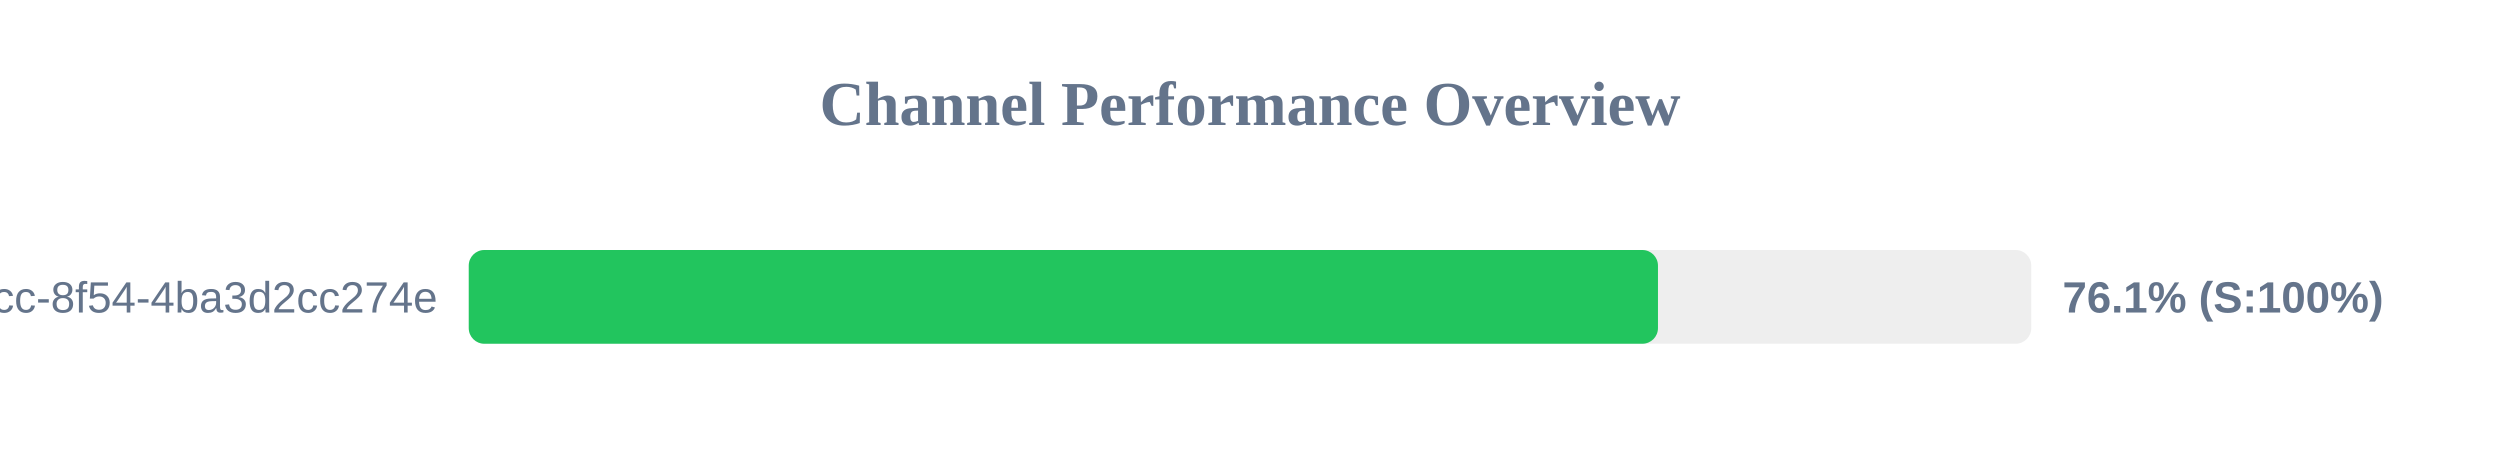
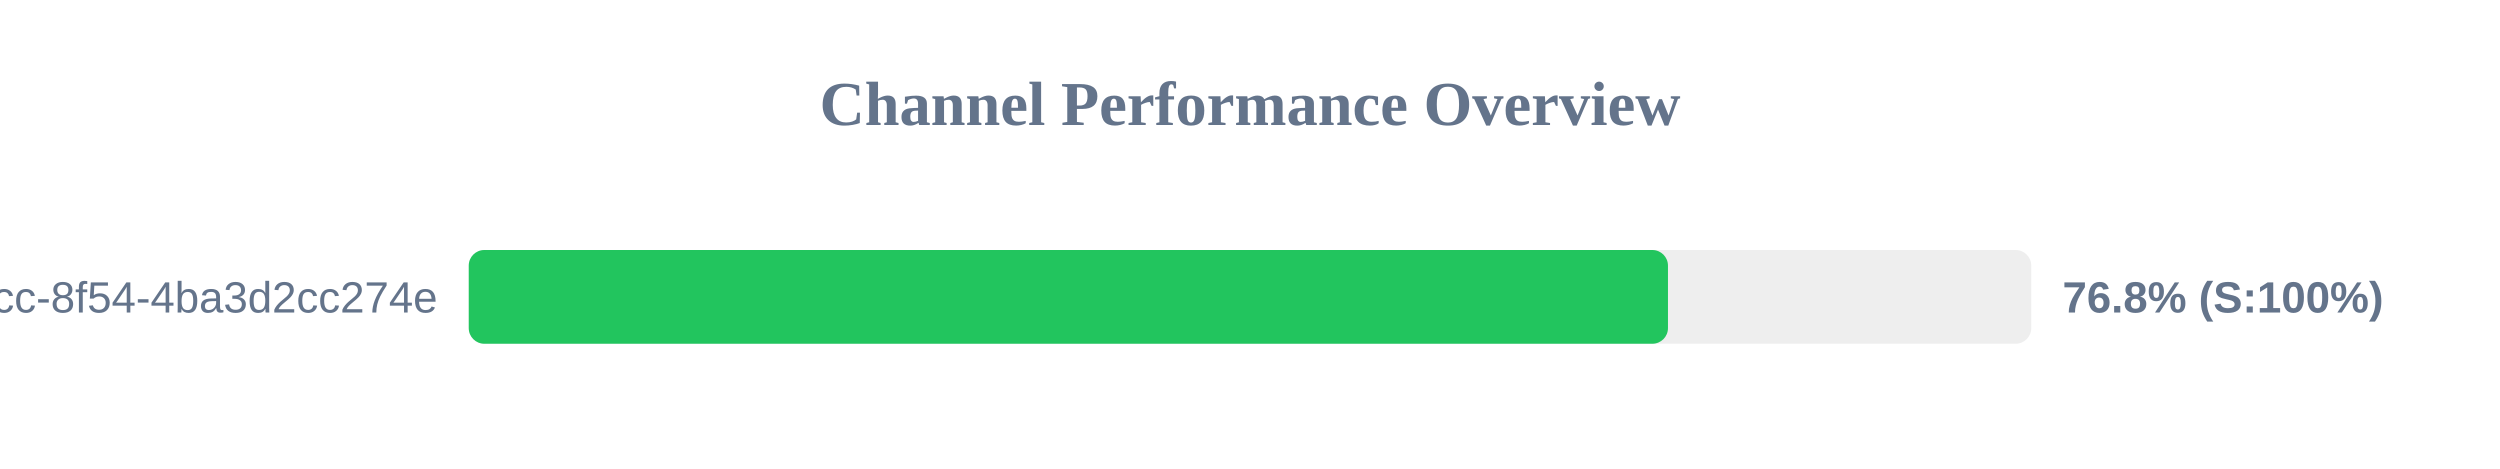
<svg xmlns="http://www.w3.org/2000/svg" width="800" height="150" version="1.1">
  <style>
        .row { font: 14px Arial; fill: #64748b; }
        .score { font: bold 14px Arial; fill: #64748b; }
    </style>
  <text x="400" y="40" text-anchor="middle" font-size="20px" font-weight="bold" fill="#64748b">Channel Performance Overview</text>
  <rect x="150" y="80" width="500" height="30" fill="#eee" rx="5" />
-   <rect x="150" y="80" width="380.55" height="30" fill="#22c55e" rx="5" />
+   <rect x="150" y="80" width="383.75" height="30" fill="#22c55e" rx="5" />
  <text x="140" y="100" text-anchor="end" class="row">?uuid=45cc0b3a-0adb-4dcc-8f54-4ba3d2cc274e</text>
-   <text x="660" y="100" text-anchor="start" class="score">76.1% (S:100%)</text>
+   <text x="660" y="100" text-anchor="start" class="score">76.8% (S:100%)</text>
</svg>
